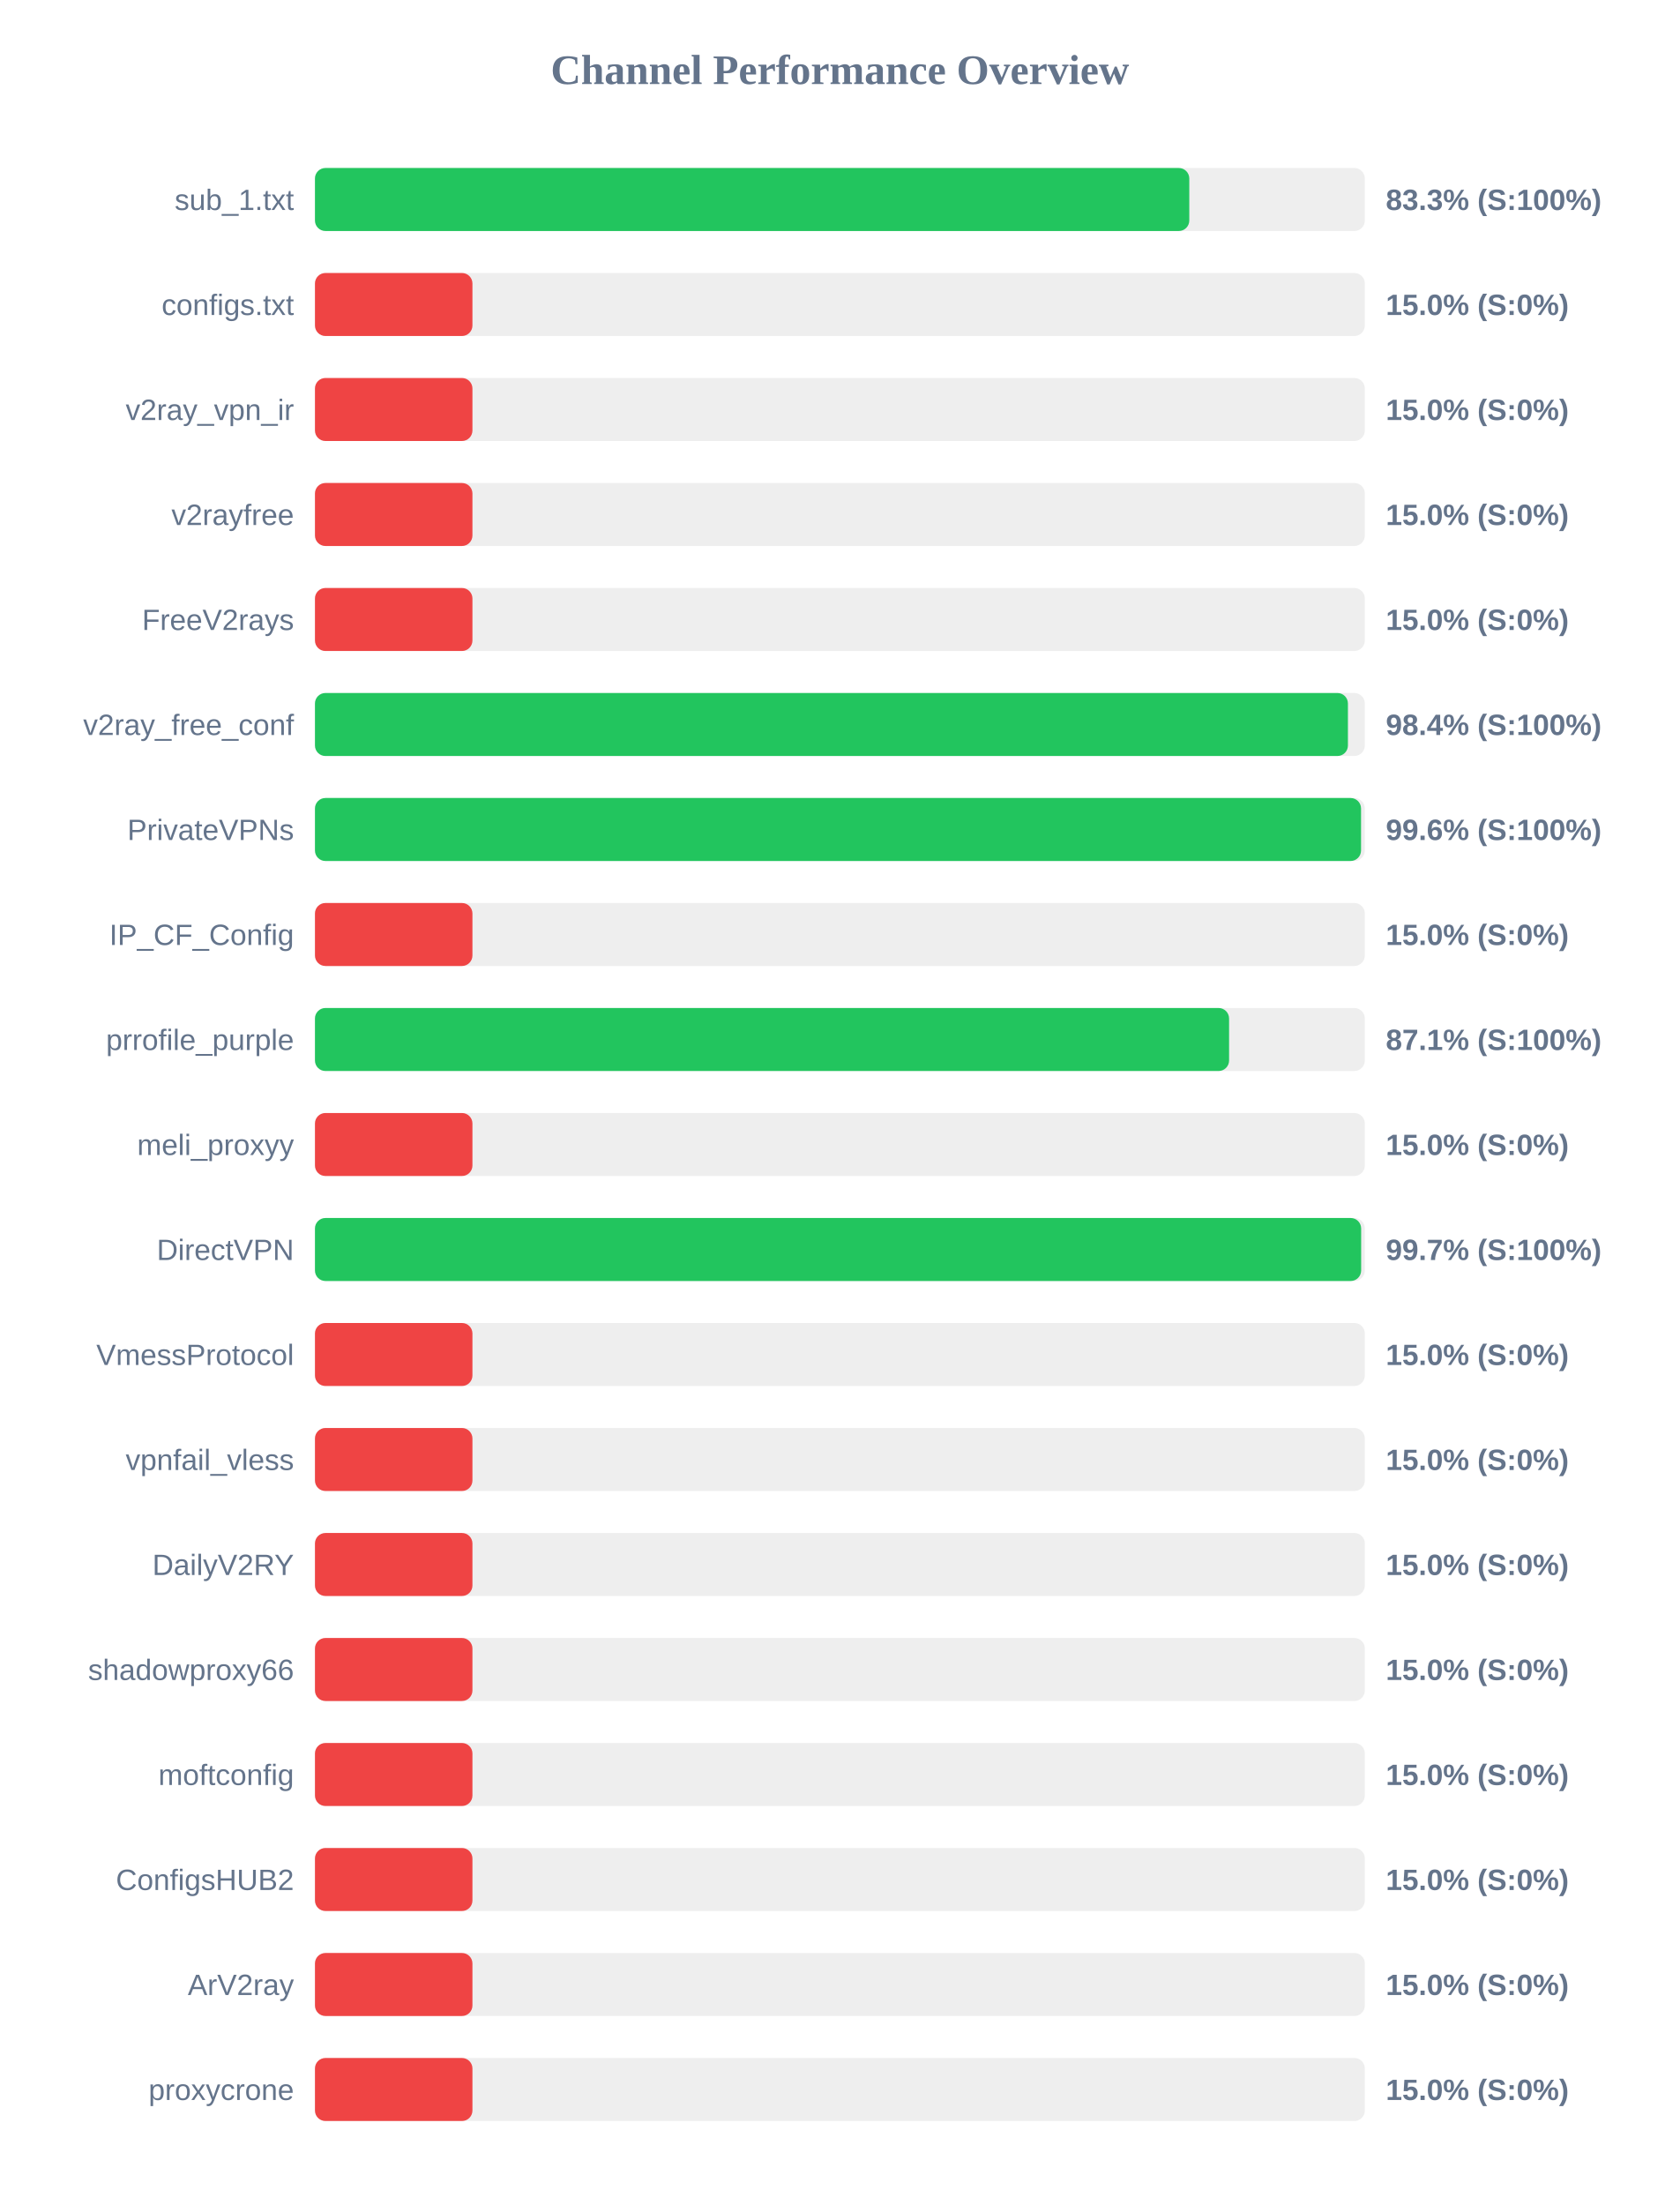
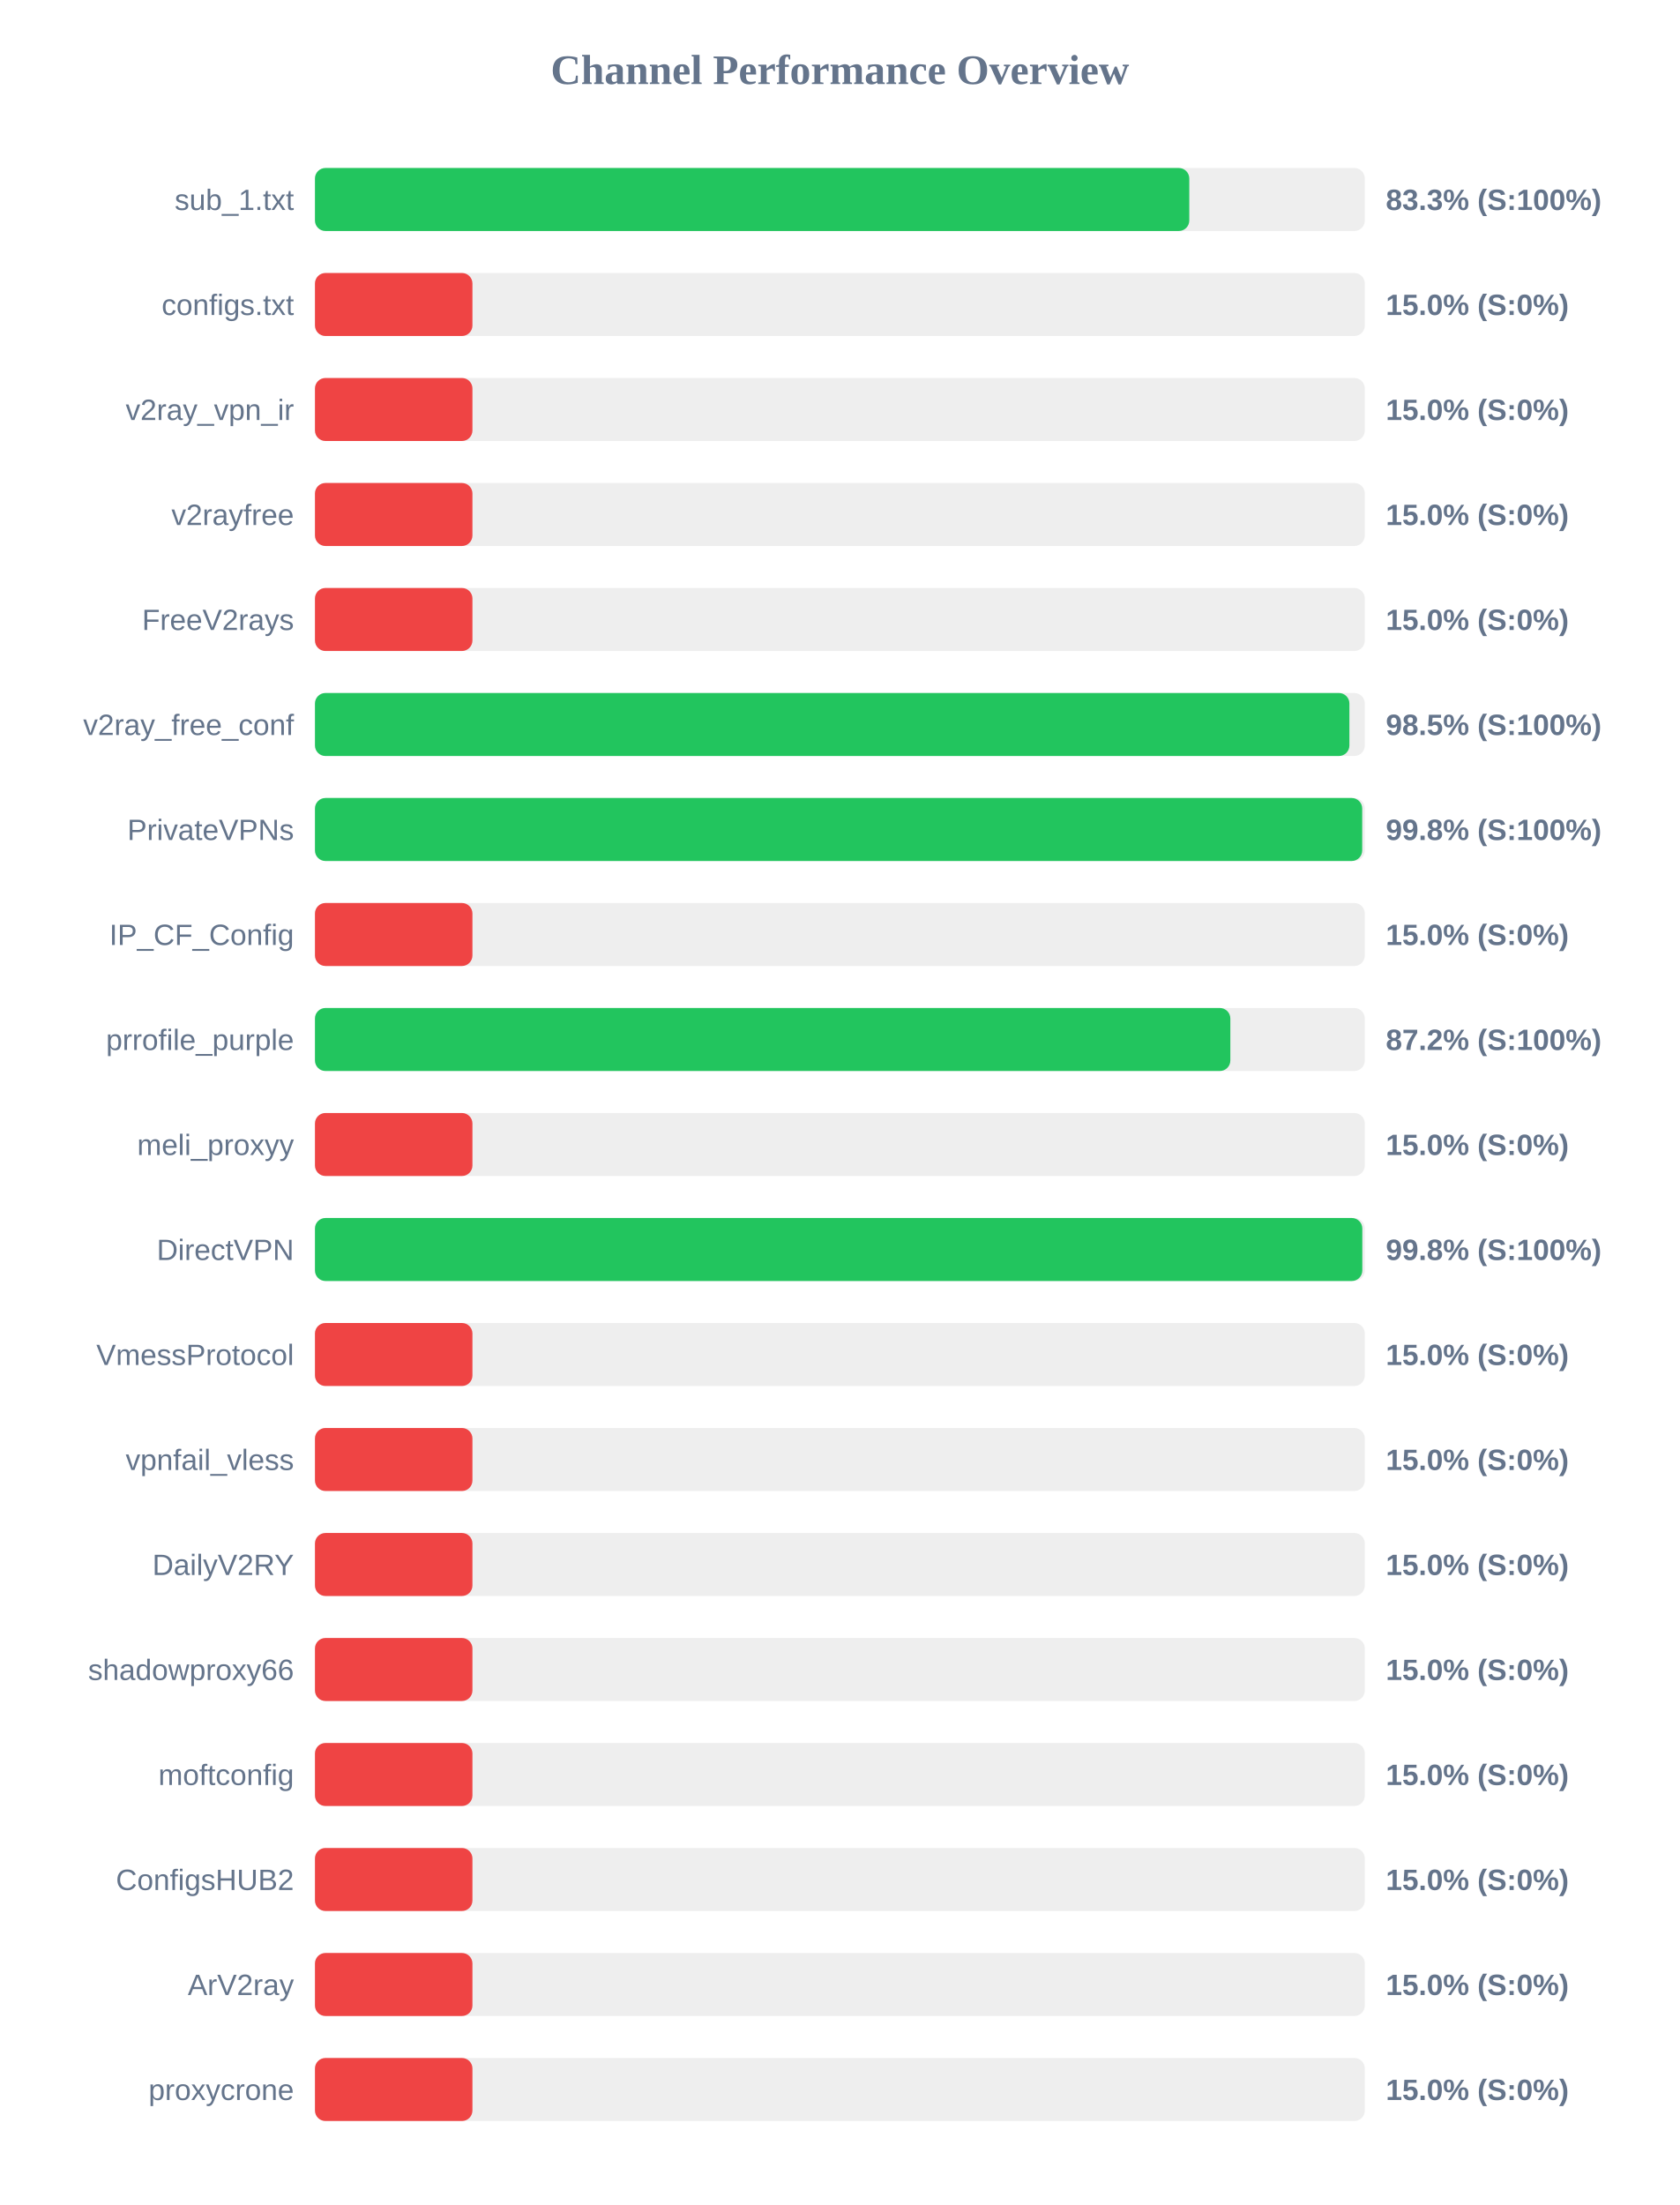
<svg xmlns="http://www.w3.org/2000/svg" width="800" height="1050" version="1.1">
  <style>
        .row { font: 14px Arial; fill: #64748b; }
        .score { font: bold 14px Arial; fill: #64748b; }
    </style>
  <text x="400" y="40" text-anchor="middle" font-size="20px" font-weight="bold" fill="#64748b">Channel Performance Overview</text>
  <rect x="150" y="80" width="500" height="30" fill="#eee" rx="5" />
  <rect x="150" y="80" width="416.4" height="30" fill="#22c55e" rx="5" />
  <text x="140" y="100" text-anchor="end" class="row">sub_1.txt</text>
  <text x="660" y="100" text-anchor="start" class="score">83.3% (S:100%)</text>
  <rect x="150" y="130" width="500" height="30" fill="#eee" rx="5" />
  <rect x="150" y="130" width="75.0" height="30" fill="#ef4444" rx="5" />
  <text x="140" y="150" text-anchor="end" class="row">configs.txt</text>
  <text x="660" y="150" text-anchor="start" class="score">15.0% (S:0%)</text>
  <rect x="150" y="180" width="500" height="30" fill="#eee" rx="5" />
  <rect x="150" y="180" width="75.0" height="30" fill="#ef4444" rx="5" />
  <text x="140" y="200" text-anchor="end" class="row">v2ray_vpn_ir</text>
  <text x="660" y="200" text-anchor="start" class="score">15.0% (S:0%)</text>
  <rect x="150" y="230" width="500" height="30" fill="#eee" rx="5" />
  <rect x="150" y="230" width="75.0" height="30" fill="#ef4444" rx="5" />
  <text x="140" y="250" text-anchor="end" class="row">v2rayfree</text>
  <text x="660" y="250" text-anchor="start" class="score">15.0% (S:0%)</text>
  <rect x="150" y="280" width="500" height="30" fill="#eee" rx="5" />
  <rect x="150" y="280" width="75.0" height="30" fill="#ef4444" rx="5" />
  <text x="140" y="300" text-anchor="end" class="row">FreeV2rays</text>
  <text x="660" y="300" text-anchor="start" class="score">15.0% (S:0%)</text>
  <rect x="150" y="330" width="500" height="30" fill="#eee" rx="5" />
-   <rect x="150" y="330" width="491.95" height="30" fill="#22c55e" rx="5" />
+   <rect x="150" y="330" width="492.65" height="30" fill="#22c55e" rx="5" />
  <text x="140" y="350" text-anchor="end" class="row">v2ray_free_conf</text>
-   <text x="660" y="350" text-anchor="start" class="score">98.4% (S:100%)</text>
+   <text x="660" y="350" text-anchor="start" class="score">98.5% (S:100%)</text>
  <rect x="150" y="380" width="500" height="30" fill="#eee" rx="5" />
-   <rect x="150" y="380" width="498.2" height="30" fill="#22c55e" rx="5" />
+   <rect x="150" y="380" width="498.75" height="30" fill="#22c55e" rx="5" />
  <text x="140" y="400" text-anchor="end" class="row">PrivateVPNs</text>
-   <text x="660" y="400" text-anchor="start" class="score">99.6% (S:100%)</text>
+   <text x="660" y="400" text-anchor="start" class="score">99.8% (S:100%)</text>
  <rect x="150" y="430" width="500" height="30" fill="#eee" rx="5" />
  <rect x="150" y="430" width="75.0" height="30" fill="#ef4444" rx="5" />
  <text x="140" y="450" text-anchor="end" class="row">IP_CF_Config</text>
  <text x="660" y="450" text-anchor="start" class="score">15.0% (S:0%)</text>
  <rect x="150" y="480" width="500" height="30" fill="#eee" rx="5" />
-   <rect x="150" y="480" width="435.35" height="30" fill="#22c55e" rx="5" />
+   <rect x="150" y="480" width="435.95" height="30" fill="#22c55e" rx="5" />
  <text x="140" y="500" text-anchor="end" class="row">prrofile_purple</text>
-   <text x="660" y="500" text-anchor="start" class="score">87.1% (S:100%)</text>
+   <text x="660" y="500" text-anchor="start" class="score">87.2% (S:100%)</text>
  <rect x="150" y="530" width="500" height="30" fill="#eee" rx="5" />
  <rect x="150" y="530" width="75.0" height="30" fill="#ef4444" rx="5" />
  <text x="140" y="550" text-anchor="end" class="row">meli_proxyy</text>
  <text x="660" y="550" text-anchor="start" class="score">15.0% (S:0%)</text>
  <rect x="150" y="580" width="500" height="30" fill="#eee" rx="5" />
-   <rect x="150" y="580" width="498.25" height="30" fill="#22c55e" rx="5" />
+   <rect x="150" y="580" width="498.8" height="30" fill="#22c55e" rx="5" />
  <text x="140" y="600" text-anchor="end" class="row">DirectVPN</text>
-   <text x="660" y="600" text-anchor="start" class="score">99.7% (S:100%)</text>
+   <text x="660" y="600" text-anchor="start" class="score">99.8% (S:100%)</text>
  <rect x="150" y="630" width="500" height="30" fill="#eee" rx="5" />
  <rect x="150" y="630" width="75.0" height="30" fill="#ef4444" rx="5" />
  <text x="140" y="650" text-anchor="end" class="row">VmessProtocol</text>
  <text x="660" y="650" text-anchor="start" class="score">15.0% (S:0%)</text>
  <rect x="150" y="680" width="500" height="30" fill="#eee" rx="5" />
  <rect x="150" y="680" width="75.0" height="30" fill="#ef4444" rx="5" />
  <text x="140" y="700" text-anchor="end" class="row">vpnfail_vless</text>
  <text x="660" y="700" text-anchor="start" class="score">15.0% (S:0%)</text>
  <rect x="150" y="730" width="500" height="30" fill="#eee" rx="5" />
  <rect x="150" y="730" width="75.0" height="30" fill="#ef4444" rx="5" />
  <text x="140" y="750" text-anchor="end" class="row">DailyV2RY</text>
  <text x="660" y="750" text-anchor="start" class="score">15.0% (S:0%)</text>
  <rect x="150" y="780" width="500" height="30" fill="#eee" rx="5" />
  <rect x="150" y="780" width="75.0" height="30" fill="#ef4444" rx="5" />
  <text x="140" y="800" text-anchor="end" class="row">shadowproxy66</text>
  <text x="660" y="800" text-anchor="start" class="score">15.0% (S:0%)</text>
  <rect x="150" y="830" width="500" height="30" fill="#eee" rx="5" />
  <rect x="150" y="830" width="75.0" height="30" fill="#ef4444" rx="5" />
  <text x="140" y="850" text-anchor="end" class="row">moftconfig</text>
  <text x="660" y="850" text-anchor="start" class="score">15.0% (S:0%)</text>
  <rect x="150" y="880" width="500" height="30" fill="#eee" rx="5" />
  <rect x="150" y="880" width="75.0" height="30" fill="#ef4444" rx="5" />
  <text x="140" y="900" text-anchor="end" class="row">ConfigsHUB2</text>
  <text x="660" y="900" text-anchor="start" class="score">15.0% (S:0%)</text>
  <rect x="150" y="930" width="500" height="30" fill="#eee" rx="5" />
  <rect x="150" y="930" width="75.0" height="30" fill="#ef4444" rx="5" />
  <text x="140" y="950" text-anchor="end" class="row">ArV2ray</text>
  <text x="660" y="950" text-anchor="start" class="score">15.0% (S:0%)</text>
  <rect x="150" y="980" width="500" height="30" fill="#eee" rx="5" />
  <rect x="150" y="980" width="75.0" height="30" fill="#ef4444" rx="5" />
  <text x="140" y="1000" text-anchor="end" class="row">proxycrone</text>
  <text x="660" y="1000" text-anchor="start" class="score">15.0% (S:0%)</text>
</svg>
